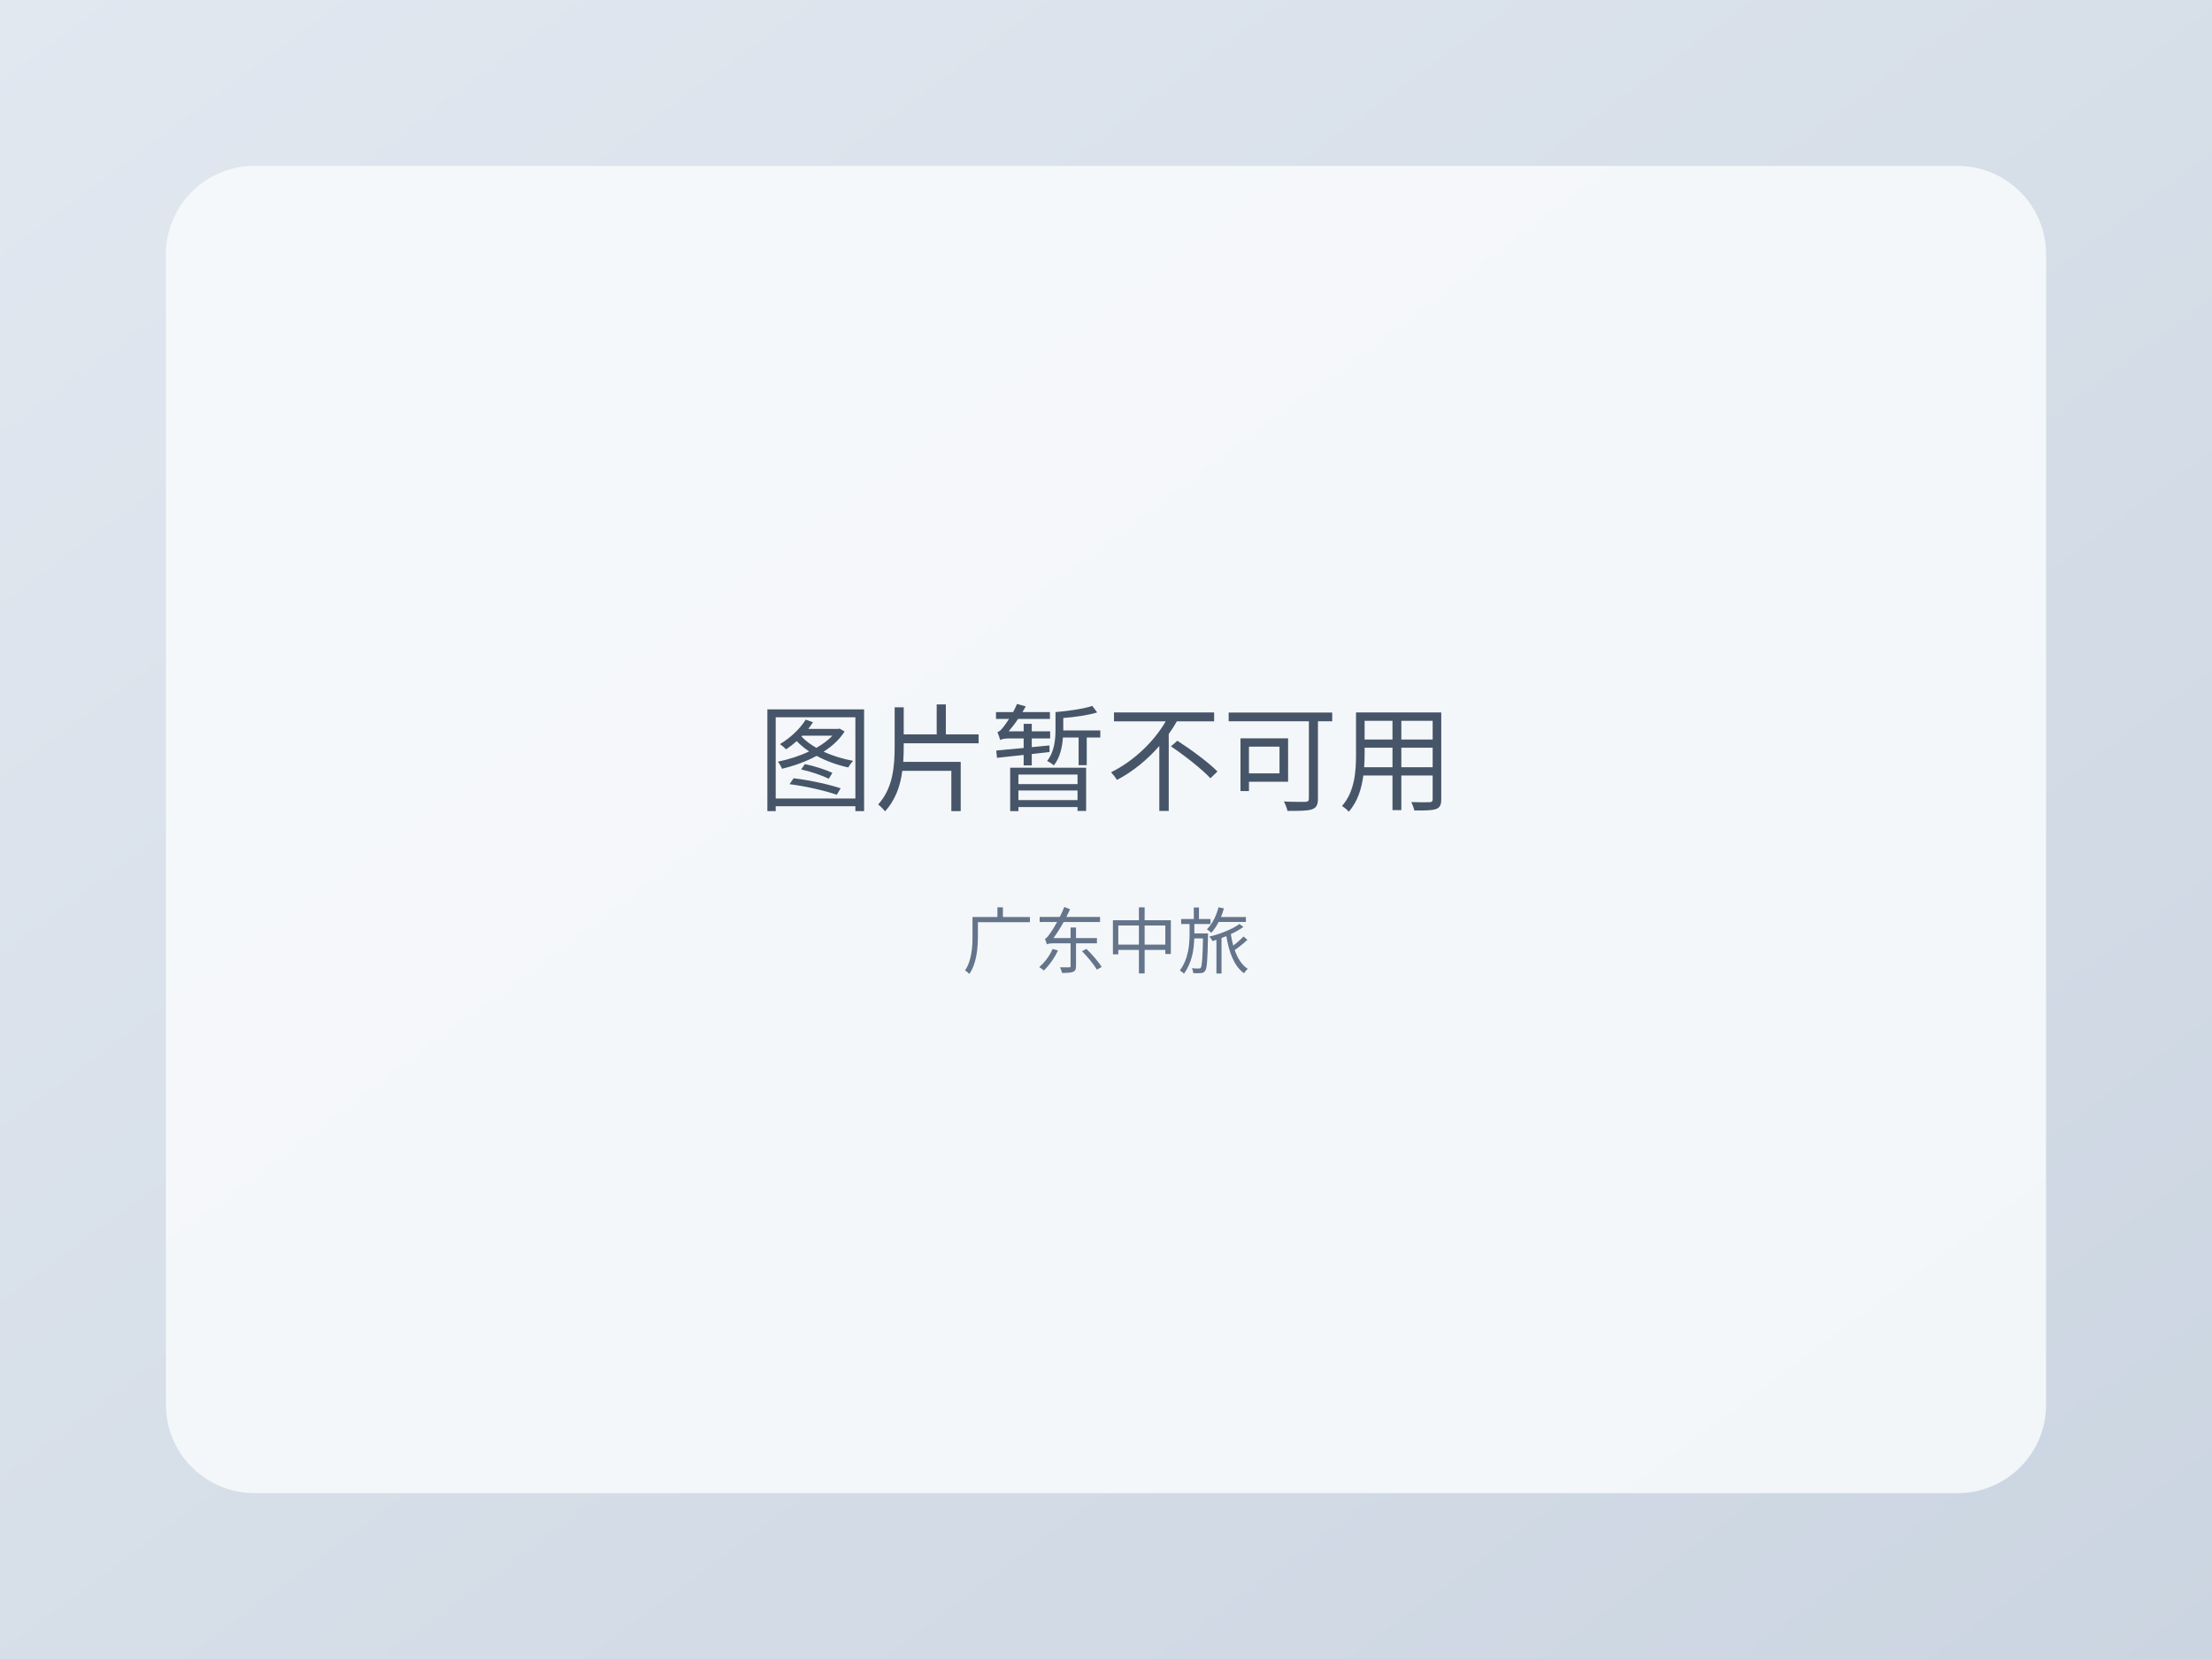
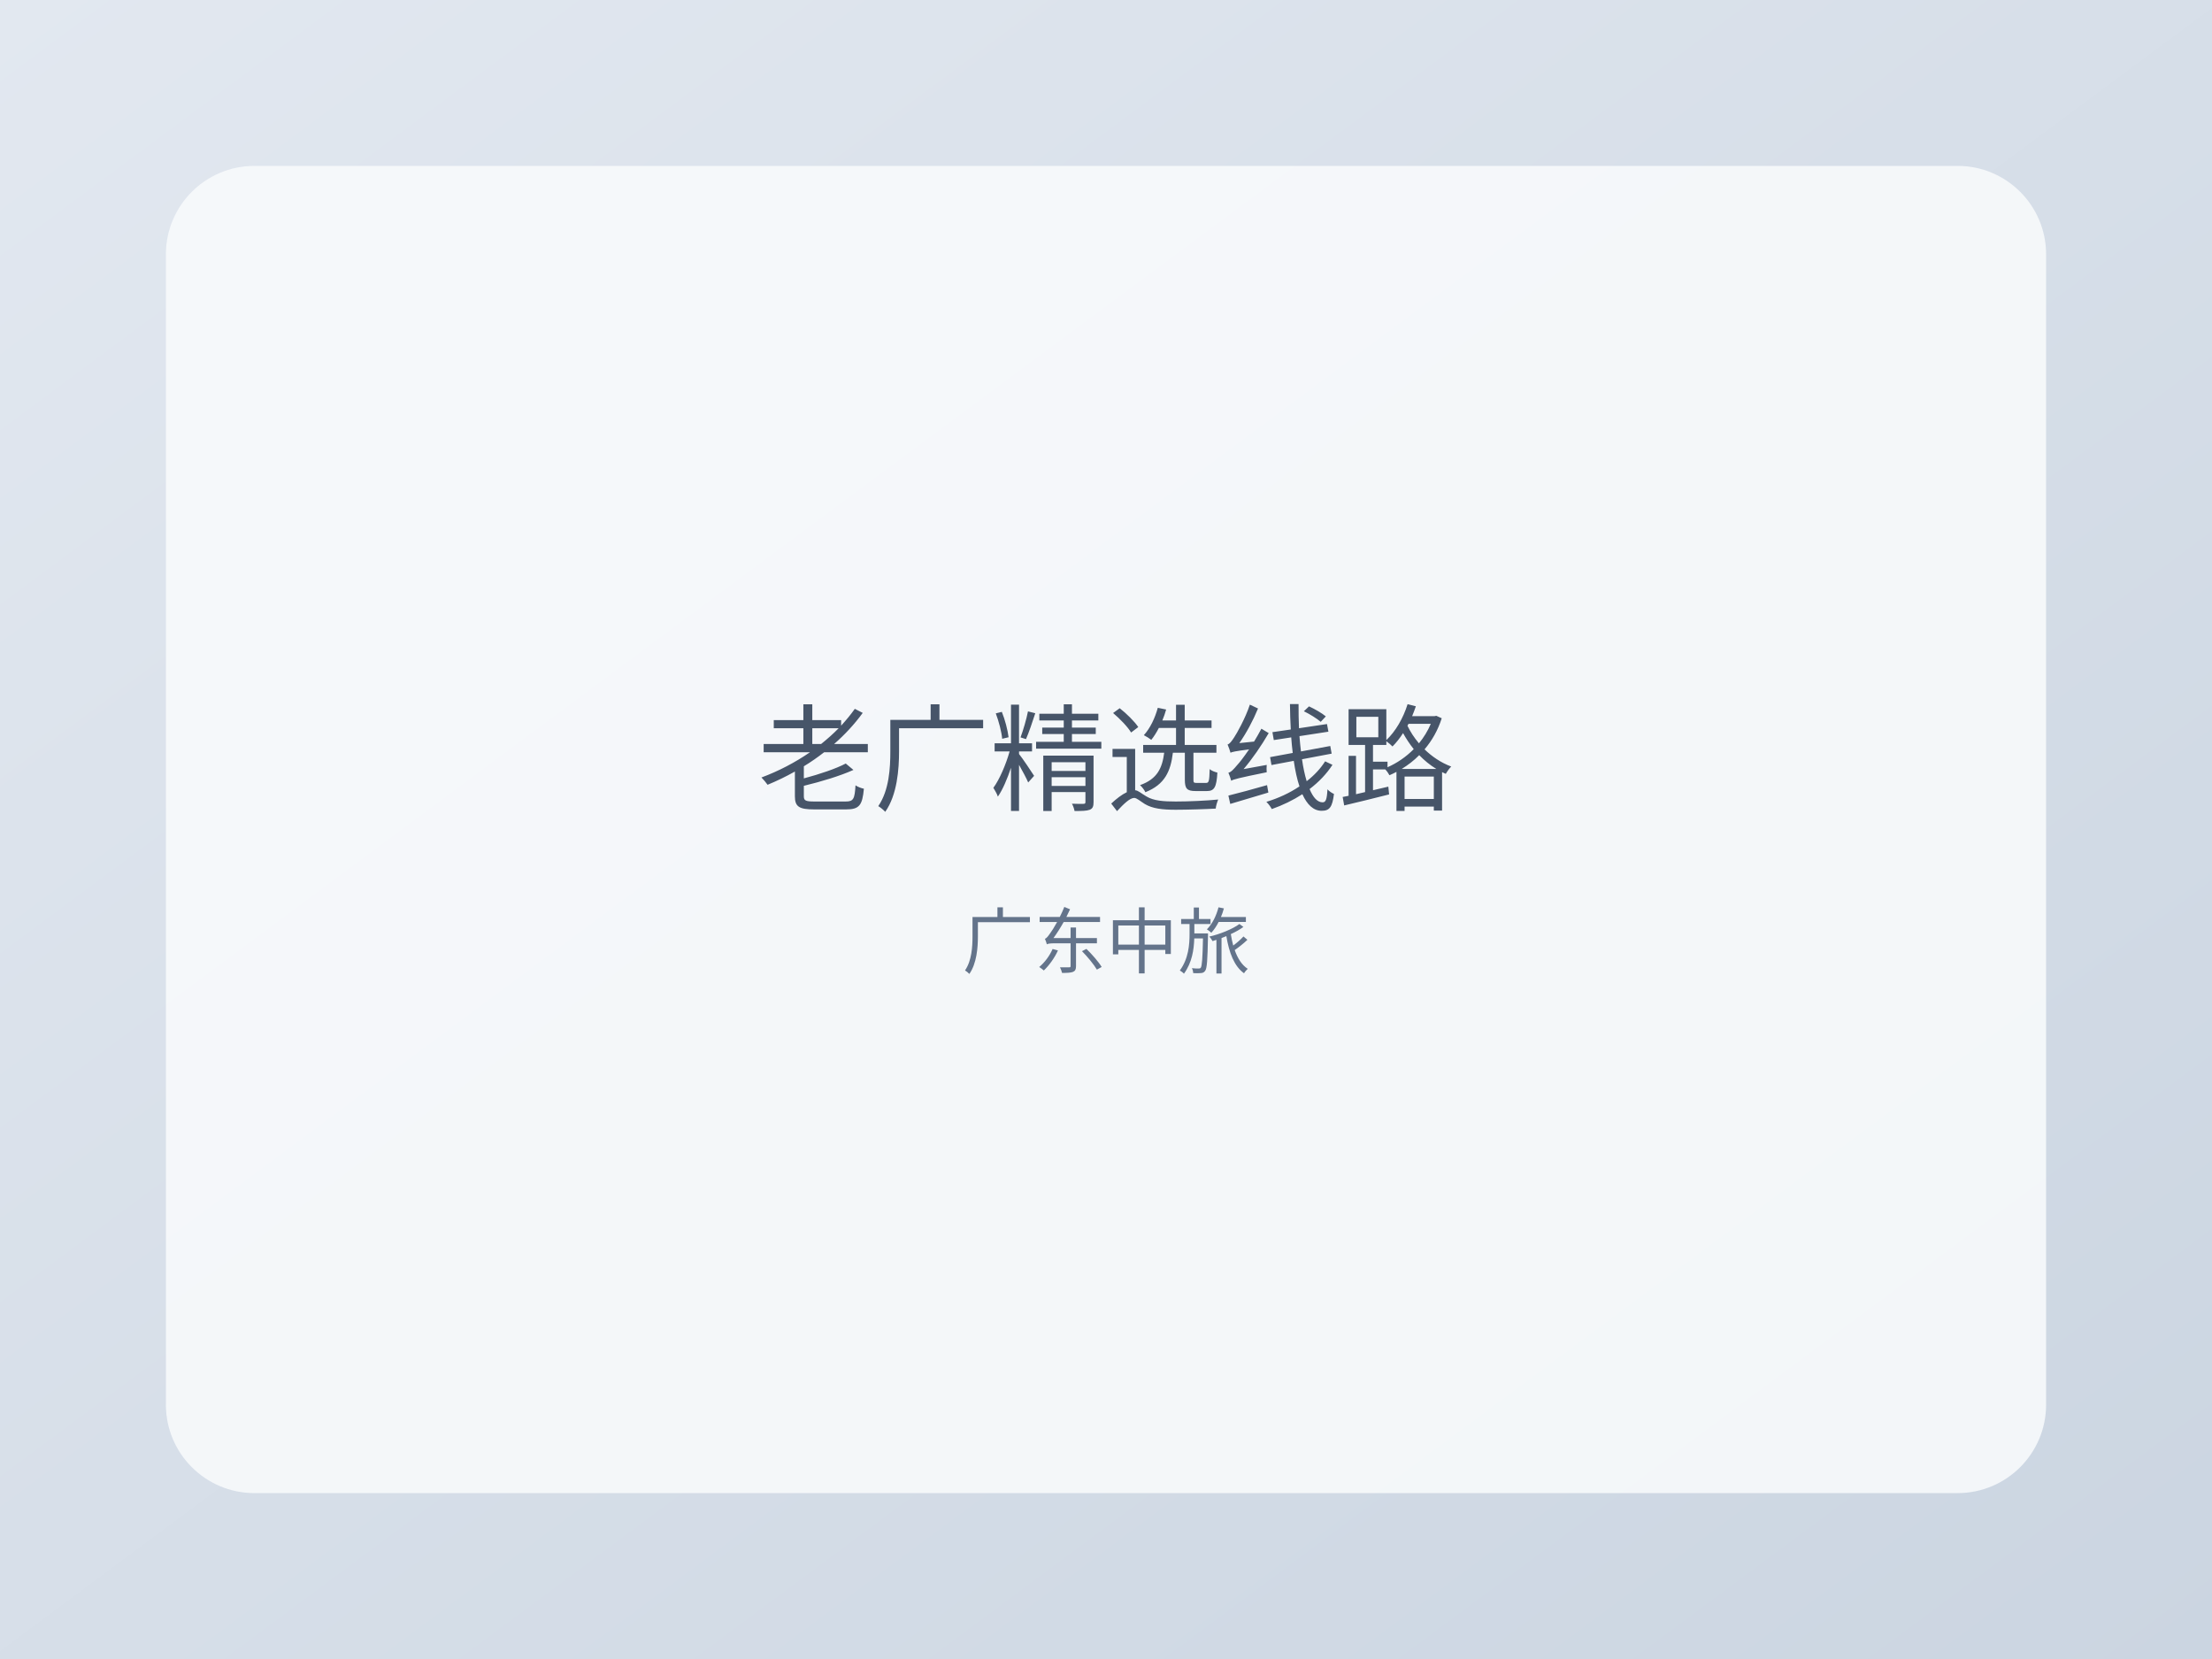
<svg xmlns="http://www.w3.org/2000/svg" viewBox="0 0 800 600">
  <defs>
    <linearGradient id="g" x1="0" y1="0" x2="1" y2="1">
      <stop offset="0%" stop-color="#e2e8f0" />
      <stop offset="100%" stop-color="#cbd5e1" />
    </linearGradient>
  </defs>
  <rect width="800" height="600" fill="url(#g)" />
  <rect x="60" y="60" width="680" height="480" rx="32" fill="#f8fafc" opacity="0.88" />
-   <text x="400" y="290" text-anchor="middle" font-size="42" fill="#475569" font-family="Arial, sans-serif">图片暂不可用</text>
+   <text x="400" y="290" text-anchor="middle" font-size="42" fill="#475569" font-family="Arial, sans-serif">老广精选线路</text>
  <text x="400" y="350" text-anchor="middle" font-size="26" fill="#64748b" font-family="Arial, sans-serif">广东中旅</text>
</svg>
